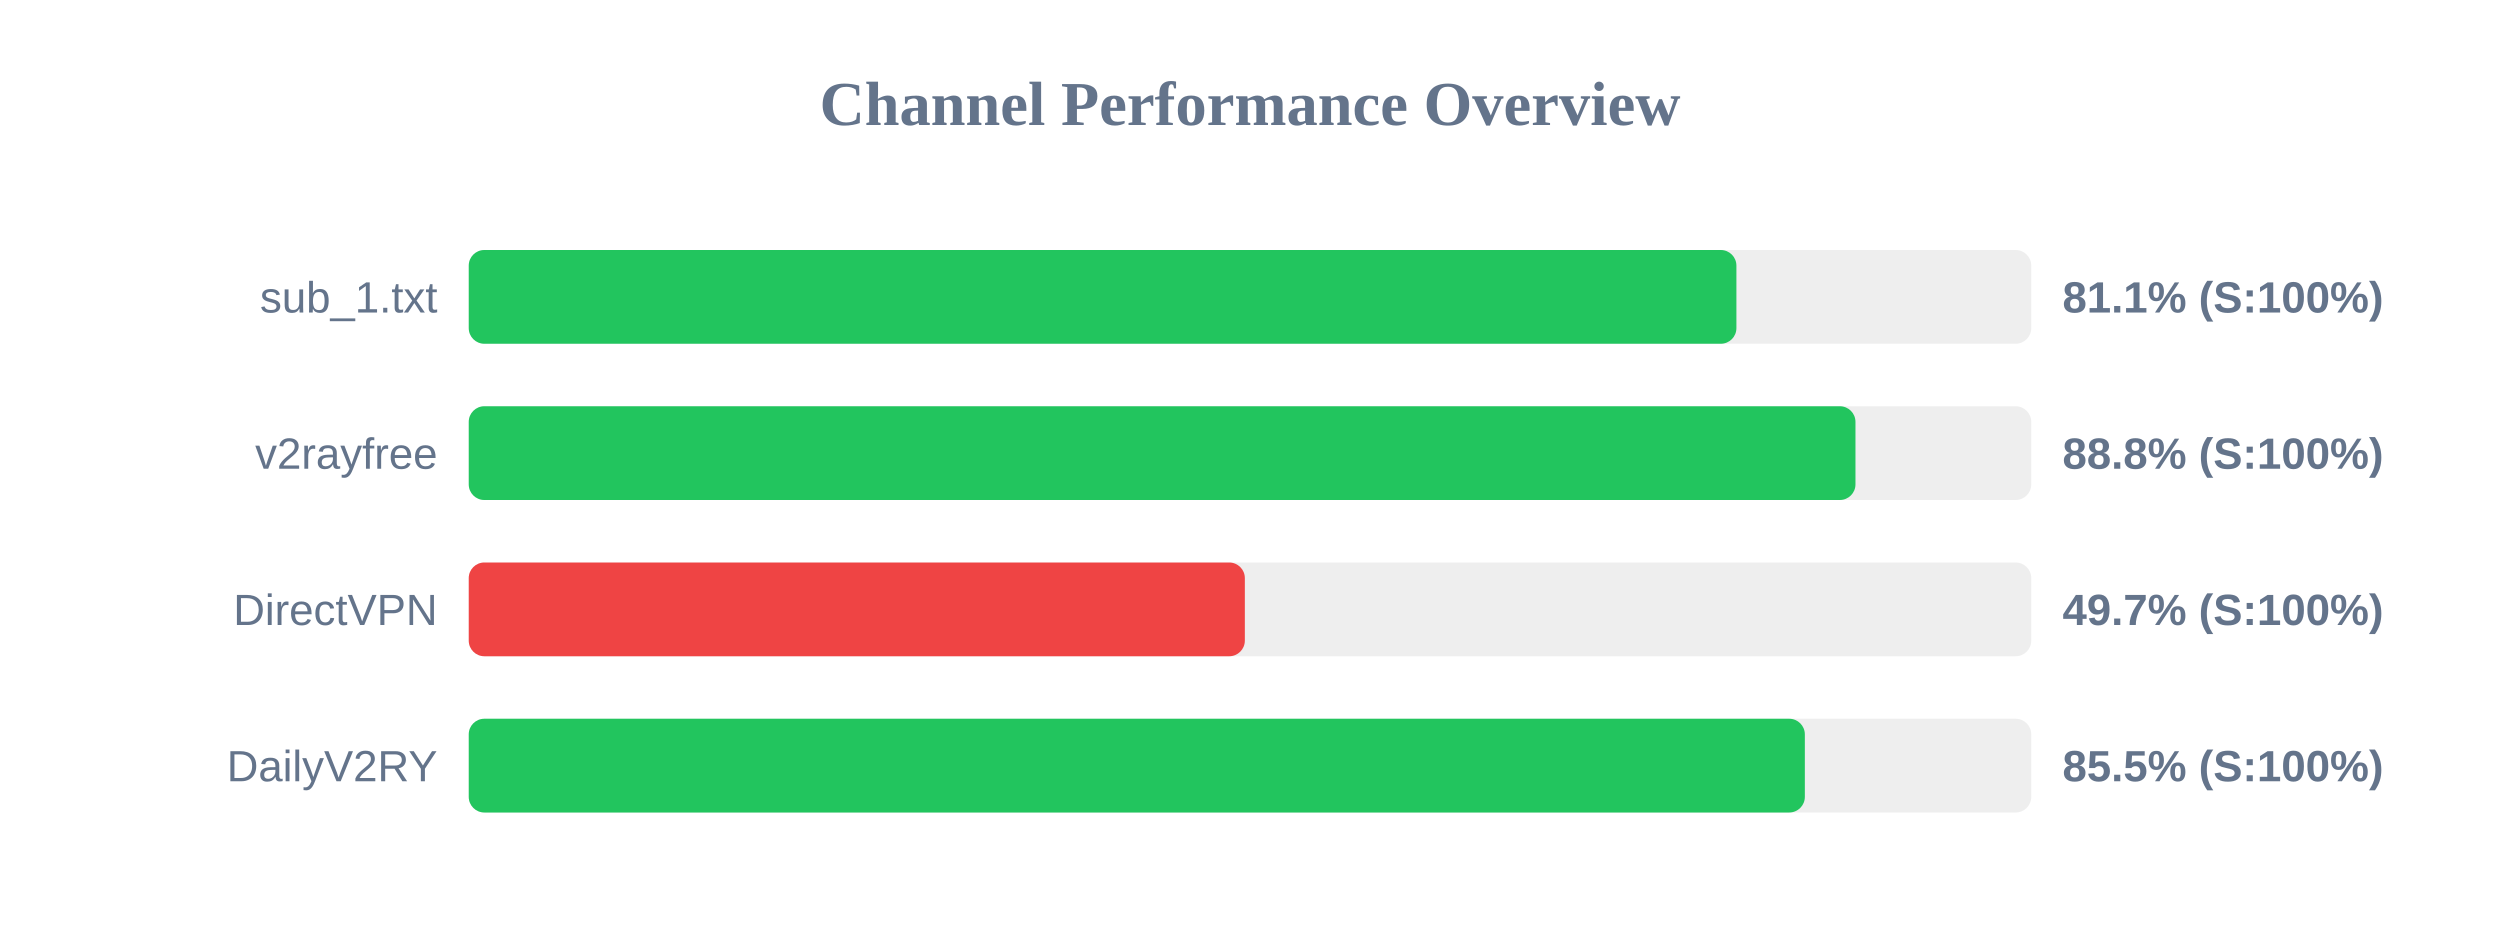
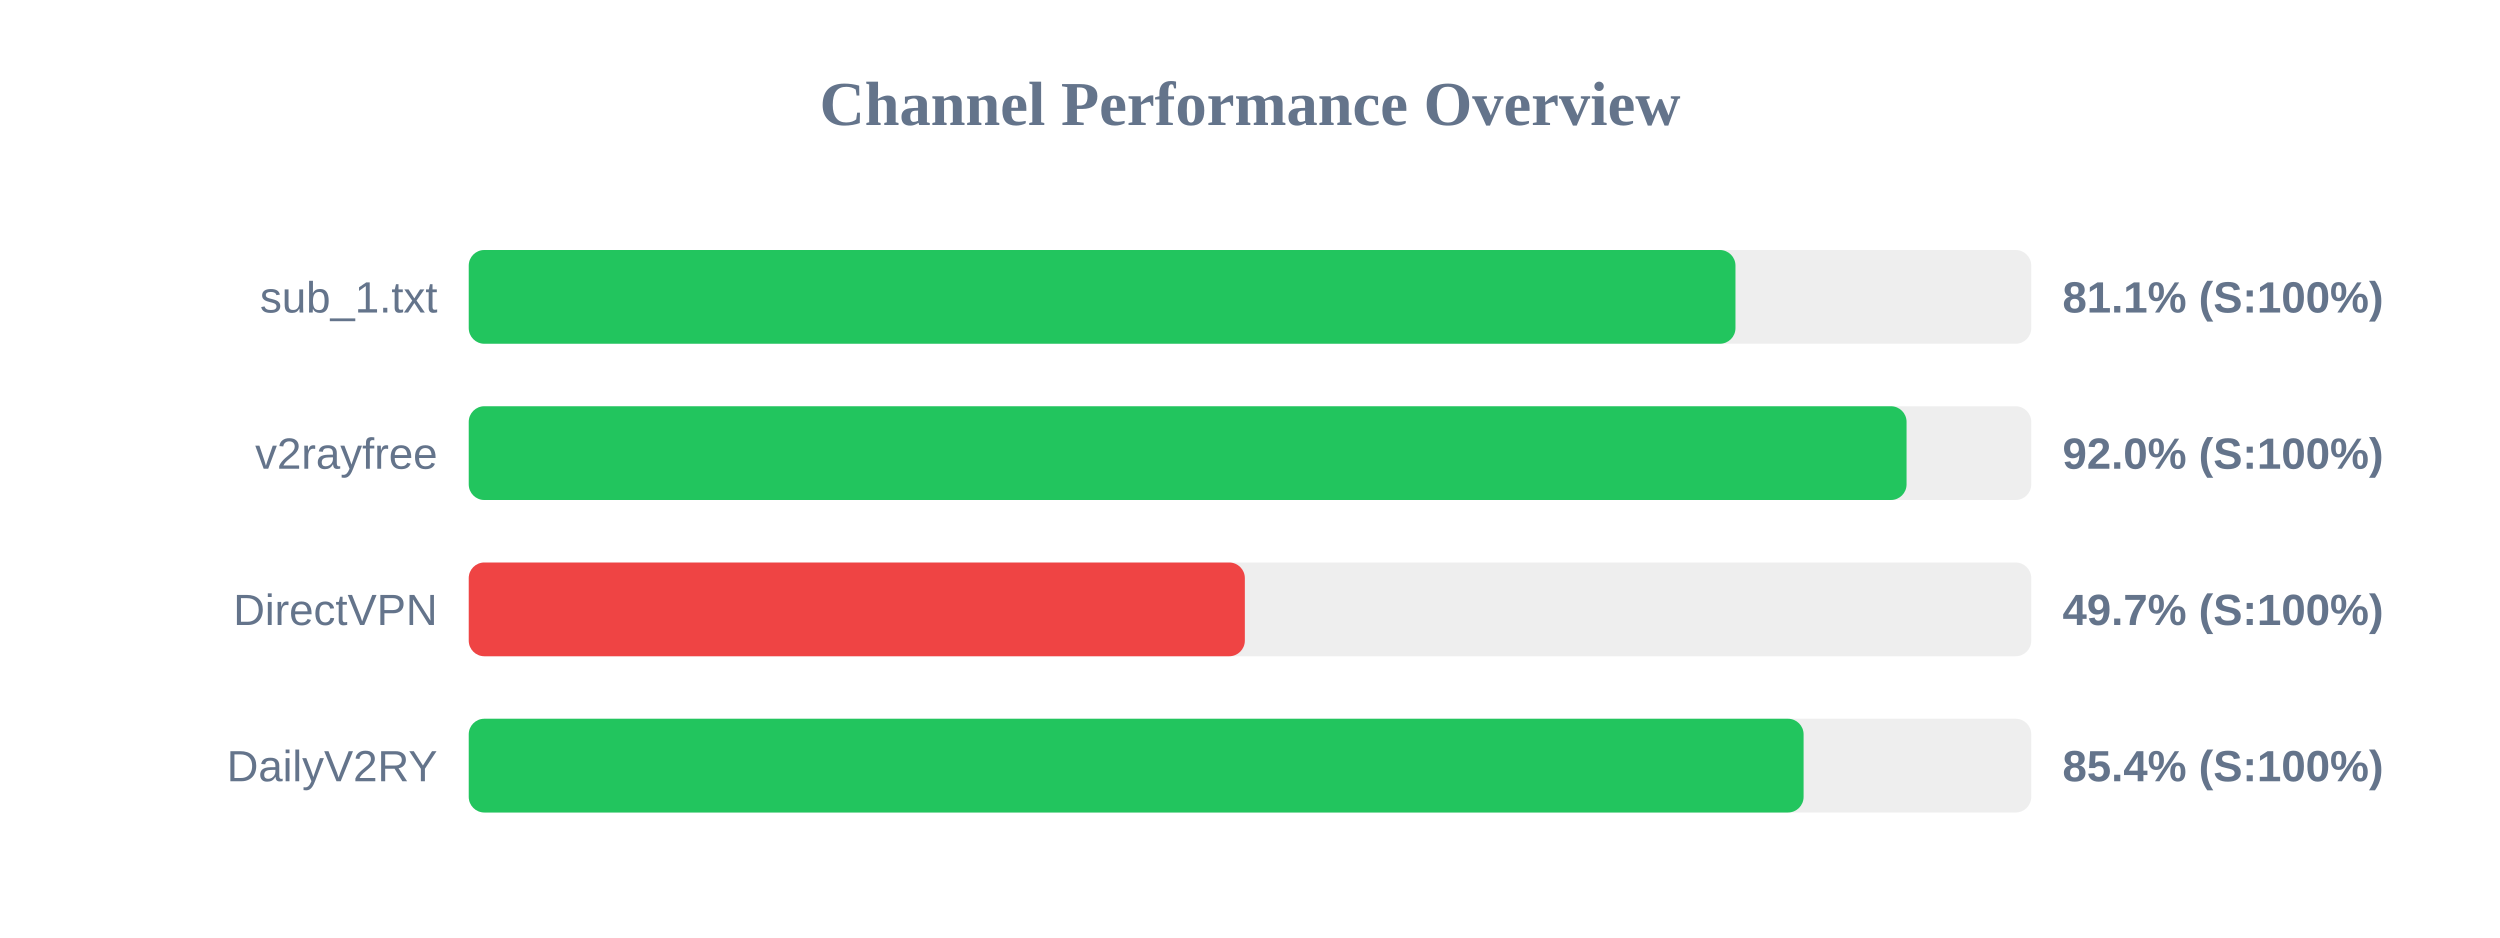
<svg xmlns="http://www.w3.org/2000/svg" width="800" height="300" version="1.1">
  <style>
        .row { font: 14px Arial; fill: #64748b; }
        .score { font: bold 14px Arial; fill: #64748b; }
    </style>
  <text x="400" y="40" text-anchor="middle" font-size="20px" font-weight="bold" fill="#64748b">Channel Performance Overview</text>
  <rect x="150" y="80" width="500" height="30" fill="#eee" rx="5" />
-   <rect x="150" y="80" width="405.65" height="30" fill="#22c55e" rx="5" />
+   <rect x="150" y="80" width="405.35" height="30" fill="#22c55e" rx="5" />
  <text x="140" y="100" text-anchor="end" class="row">sub_1.txt</text>
  <text x="660" y="100" text-anchor="start" class="score">81.1% (S:100%)</text>
  <rect x="150" y="130" width="500" height="30" fill="#eee" rx="5" />
-   <rect x="150" y="130" width="443.75" height="30" fill="#22c55e" rx="5" />
+   <rect x="150" y="130" width="460.1" height="30" fill="#22c55e" rx="5" />
  <text x="140" y="150" text-anchor="end" class="row">v2rayfree</text>
-   <text x="660" y="150" text-anchor="start" class="score">88.8% (S:100%)</text>
+   <text x="660" y="150" text-anchor="start" class="score">92.0% (S:100%)</text>
  <rect x="150" y="180" width="500" height="30" fill="#eee" rx="5" />
  <rect x="150" y="180" width="248.35" height="30" fill="#ef4444" rx="5" />
  <text x="140" y="200" text-anchor="end" class="row">DirectVPN</text>
  <text x="660" y="200" text-anchor="start" class="score">49.7% (S:100%)</text>
  <rect x="150" y="230" width="500" height="30" fill="#eee" rx="5" />
-   <rect x="150" y="230" width="427.55" height="30" fill="#22c55e" rx="5" />
+   <rect x="150" y="230" width="427.15" height="30" fill="#22c55e" rx="5" />
  <text x="140" y="250" text-anchor="end" class="row">DailyV2RY</text>
-   <text x="660" y="250" text-anchor="start" class="score">85.5% (S:100%)</text>
+   <text x="660" y="250" text-anchor="start" class="score">85.4% (S:100%)</text>
</svg>
